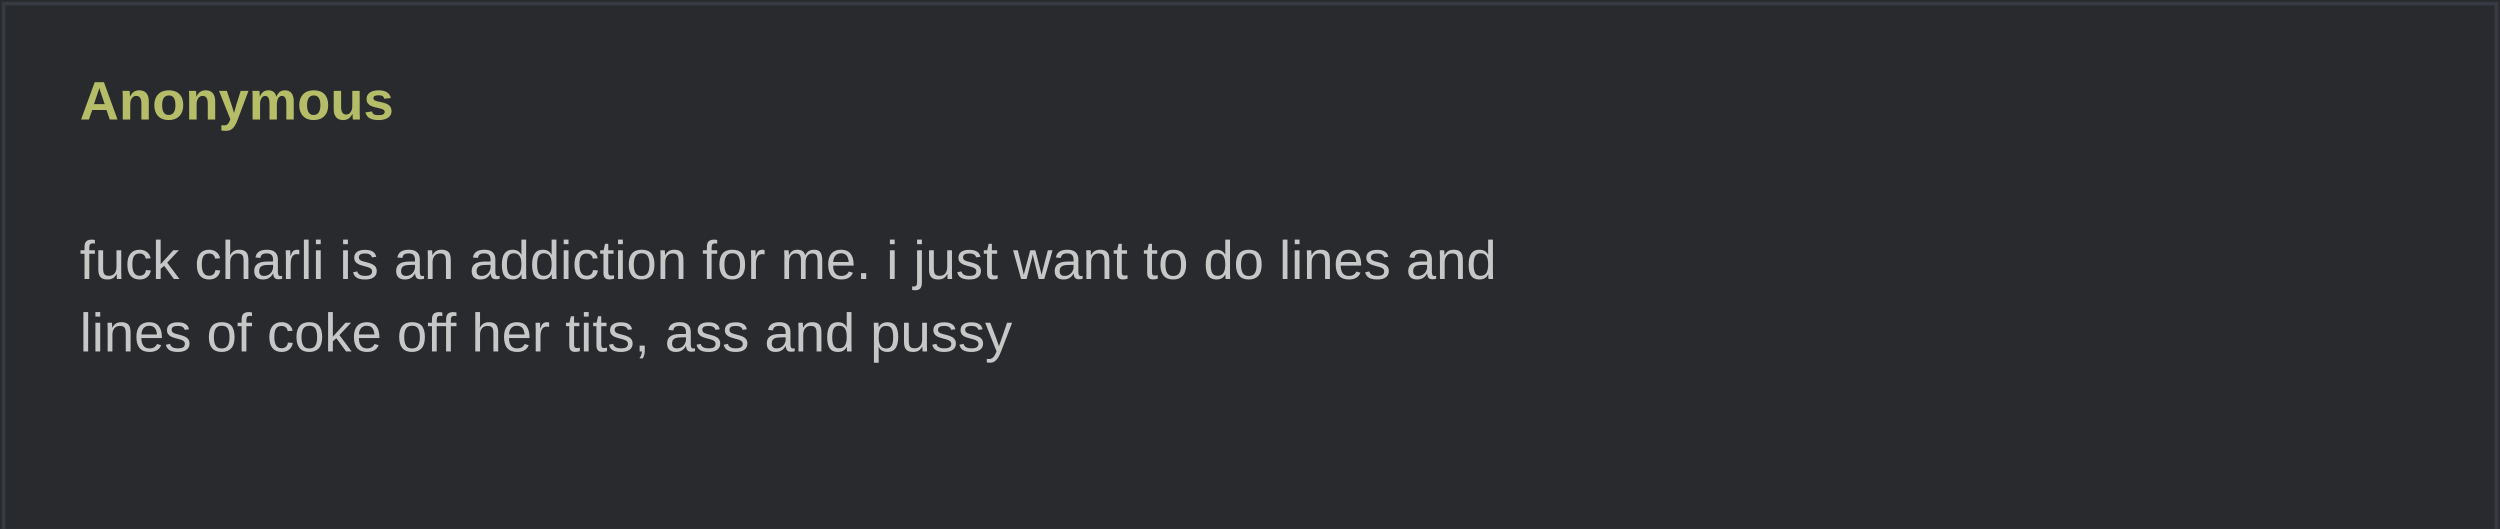
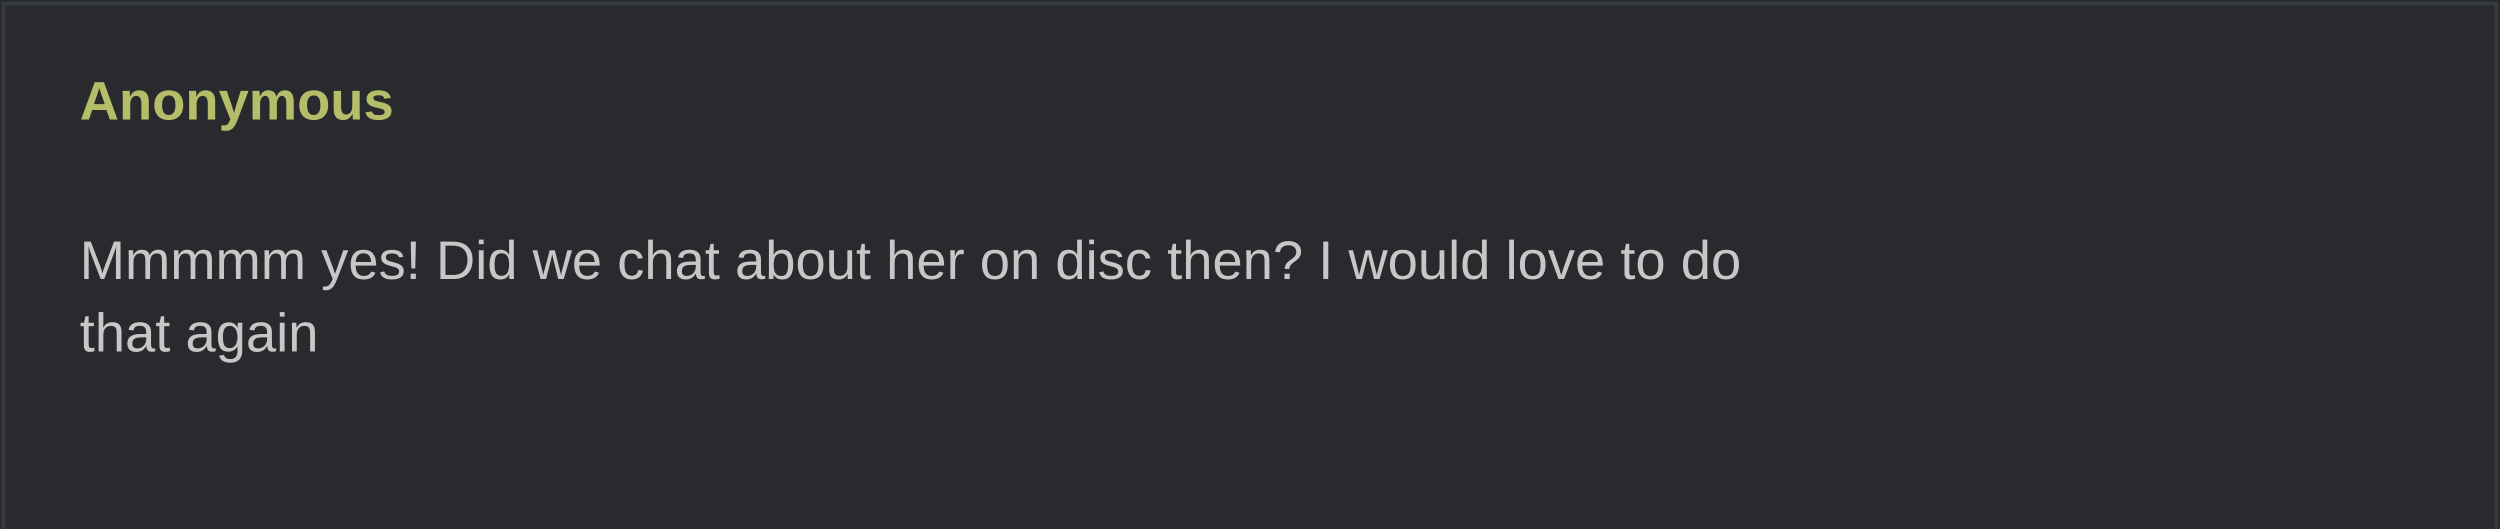
<svg xmlns="http://www.w3.org/2000/svg" width="690" height="146" viewBox="0 0 690 146" role="img">
  <rect width="690" height="100%" fill="#282a2e" />
  <rect x="1" y="1" width="688" height="100%" fill="none" stroke="#373b41" />
  <text x="22" y="33" fill="#b5bd68" font-family="Arial,sans-serif" font-weight="bold" font-size="15">Anonymous</text>
  <text x="22" y="57" fill="#c5c8c6" font-family="Arial,sans-serif" font-size="15" xml:space="preserve">
-     <tspan x="22" dy="20">fuck charli is an addiction for me. i just want to do lines and </tspan>
-     <tspan x="22" dy="20">lines of coke off her tits, ass and pussy</tspan>
+     <tspan x="22" dy="20">Mmmmm yes! Did we chat about her on disc then? I would love to do </tspan>
+     <tspan x="22" dy="20">that again</tspan>
  </text>
</svg>
